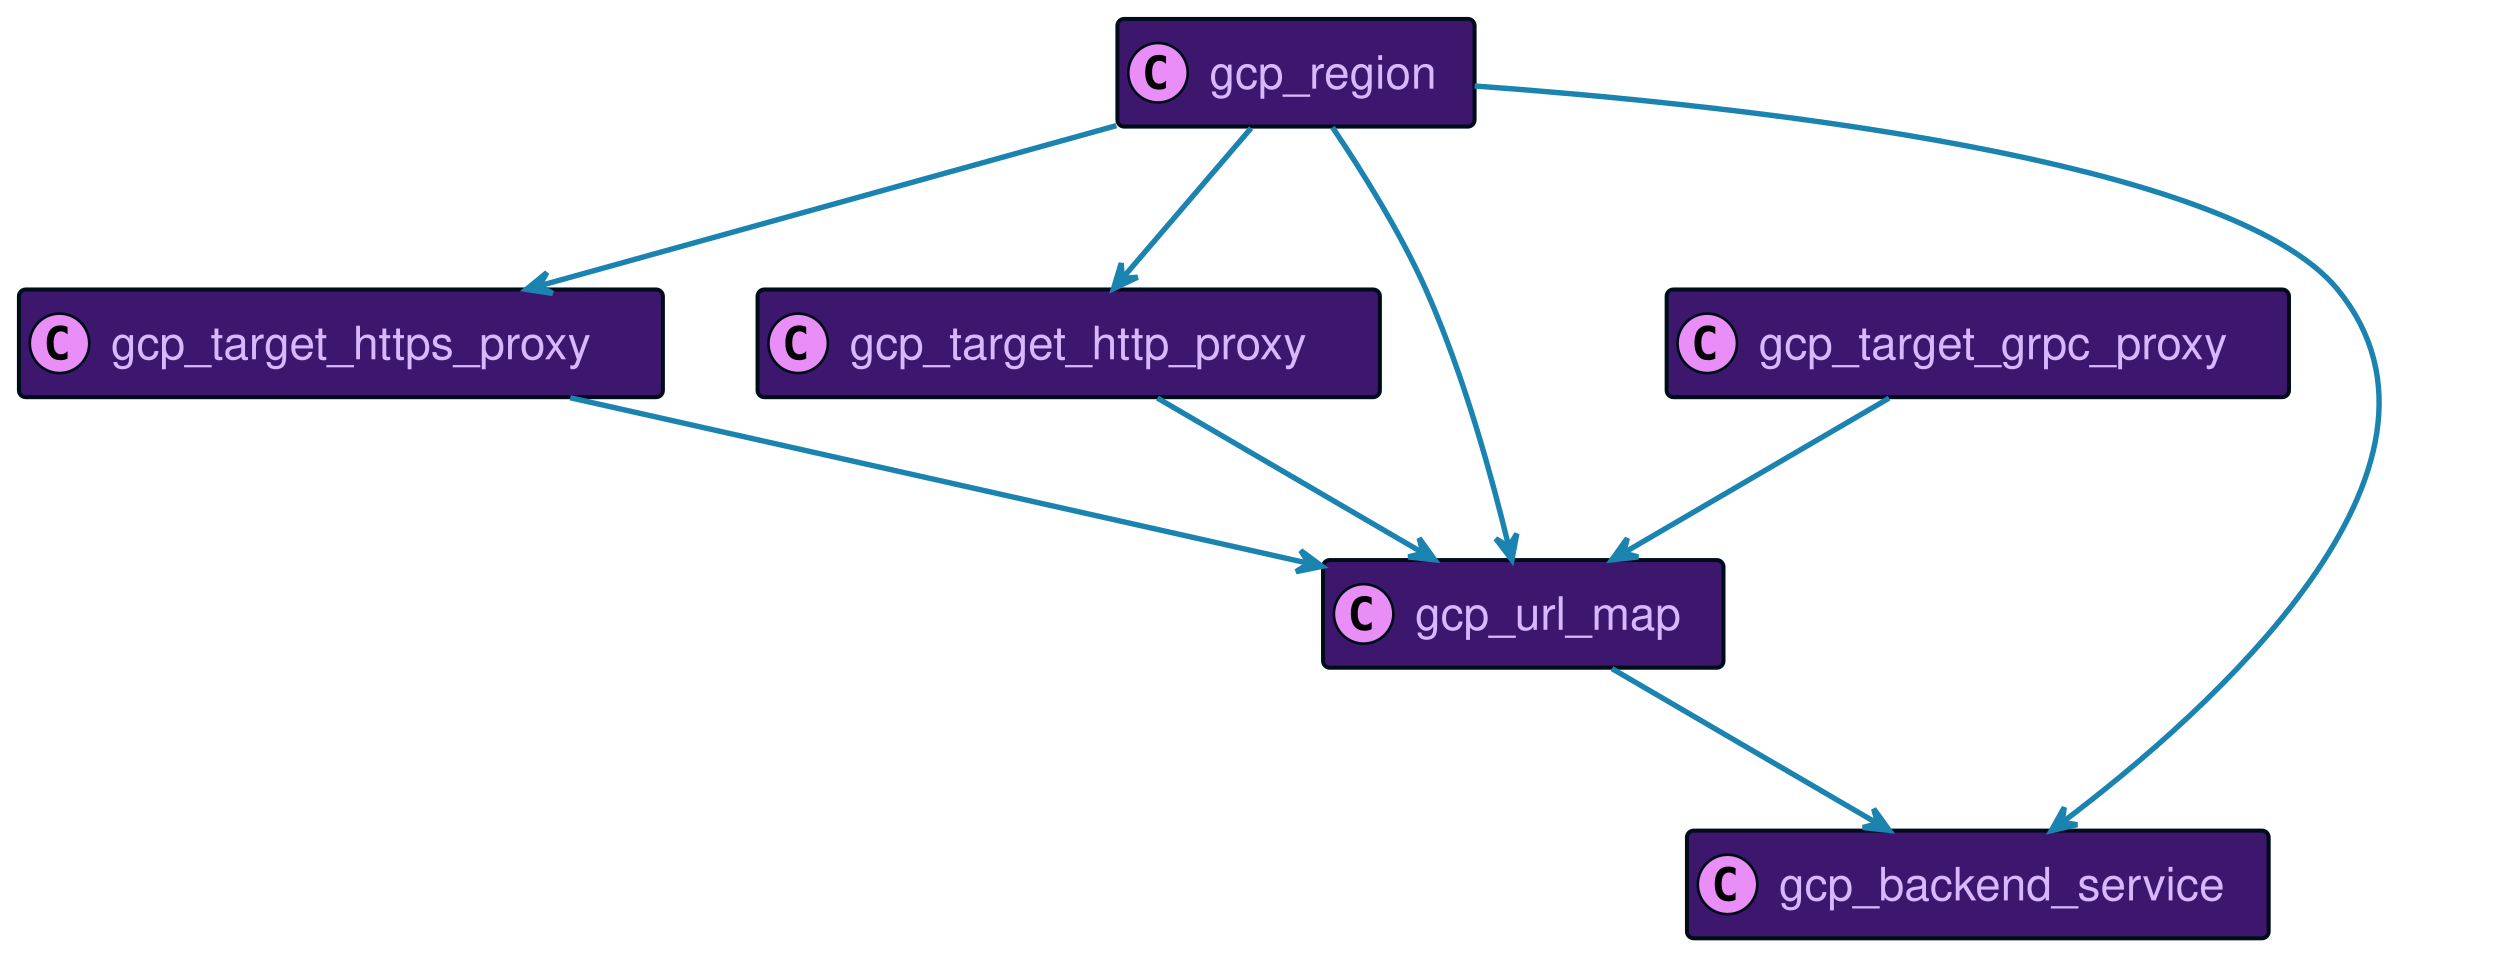
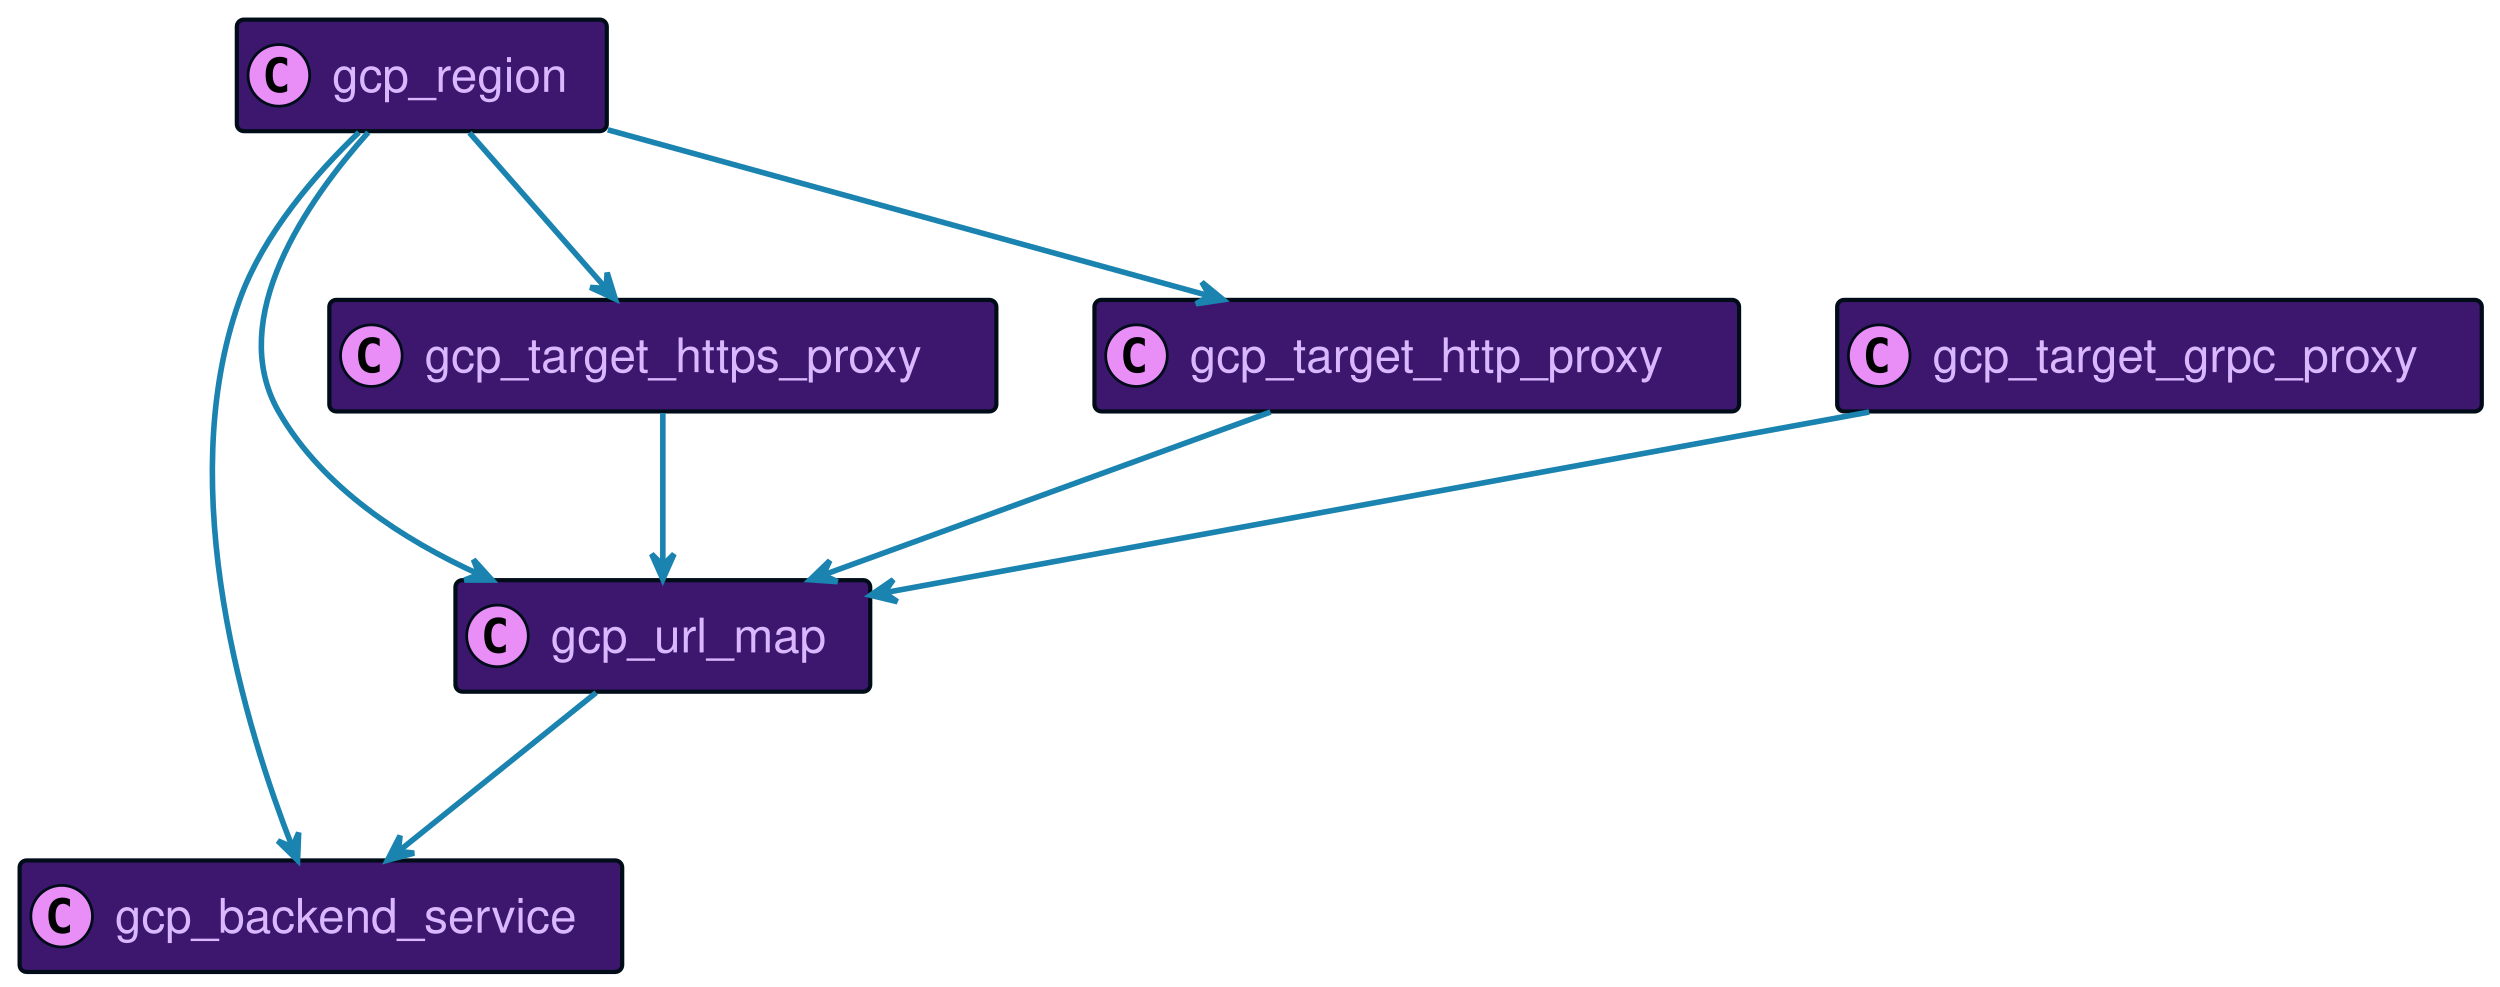
- <svg xmlns="http://www.w3.org/2000/svg" xmlns:xlink="http://www.w3.org/1999/xlink" width="924" height="352" preserveAspectRatio="none" style="width:924px;height:352px;background:#00000000">
-   <a xlink:actuate="onRequest" xlink:href="#a" xlink:show="new" xlink:title="#gcp_target_https_proxy" xlink:type="simple" target="_top">
-     <rect id="a" width="238" height="39.789" x="7" y="107" fill="#3D176E" rx="2.5" ry="2.5" style="stroke:#000d19;stroke-width:1.5" />
-     <circle cx="22" cy="126.894" r="11" fill="#E98DF7" style="stroke:#000d19;stroke-width:1" />
-     <path d="M24.969 132.535q-.578.297-1.219.438-.64.156-1.344.156-2.5 0-3.828-1.64-1.312-1.657-1.312-4.782t1.312-4.781q1.328-1.657 3.828-1.657.703 0 1.344.157.656.156 1.219.453v2.719q-.625-.579-1.219-.844-.594-.281-1.219-.281-1.343 0-2.031 1.078-.688 1.062-.688 3.156 0 2.094.688 3.172.688 1.062 2.031 1.062.625 0 1.219-.265.594-.281 1.219-.86v2.72Z" />
-     <text x="41" y="132.78" fill="#D9B8FF" font-family="Helvetica" font-size="17" textLength="196">gcp_target_https_proxy</text>
+ <svg xmlns="http://www.w3.org/2000/svg" xmlns:xlink="http://www.w3.org/1999/xlink" width="892" height="352" preserveAspectRatio="none" style="width:892px;height:352px;background:#00000000">
+   <a xlink:actuate="onRequest" xlink:href="#a" xlink:show="new" xlink:title="#gcp_region" xlink:type="simple" target="_top">
+     <rect id="a" width="132" height="39.789" x="84.5" y="7" fill="#3D176E" rx="2.5" ry="2.5" style="stroke:#000d19;stroke-width:1.5" />
+     <circle cx="99.5" cy="26.895" r="11" fill="#E98DF7" style="stroke:#000d19;stroke-width:1" />
+     <path d="M102.469 32.535q-.578.297-1.219.438-.64.156-1.344.156-2.5 0-3.828-1.64-1.312-1.657-1.312-4.782t1.312-4.781q1.328-1.656 3.828-1.656.703 0 1.344.156.656.156 1.219.453v2.719q-.625-.578-1.219-.844-.594-.281-1.219-.281-1.344 0-2.031 1.078-.688 1.062-.688 3.156 0 2.094.688 3.172.688 1.062 2.031 1.062.625 0 1.219-.265.594-.281 1.219-.86v2.72Z" />
+     <text x="118.5" y="32.78" fill="#D9B8FF" font-family="Helvetica" font-size="17" textLength="90">gcp_region</text>
  </a>
-   <a xlink:actuate="onRequest" xlink:href="#b" xlink:show="new" xlink:title="#gcp_target_grpc_proxy" xlink:type="simple" target="_top">
-     <rect id="b" width="230" height="39.789" x="616" y="107" fill="#3D176E" rx="2.5" ry="2.5" style="stroke:#000d19;stroke-width:1.5" />
-     <circle cx="631" cy="126.894" r="11" fill="#E98DF7" style="stroke:#000d19;stroke-width:1" />
-     <path d="M633.969 132.535q-.578.297-1.219.438-.64.156-1.344.156-2.5 0-3.828-1.64-1.312-1.657-1.312-4.782t1.312-4.781q1.328-1.657 3.828-1.657.703 0 1.344.157.656.156 1.219.453v2.719q-.625-.579-1.219-.844-.594-.281-1.219-.281-1.343 0-2.031 1.078-.688 1.062-.688 3.156 0 2.094.688 3.172.688 1.062 2.031 1.062.625 0 1.219-.265.594-.281 1.219-.86v2.72Z" />
-     <text x="650" y="132.78" fill="#D9B8FF" font-family="Helvetica" font-size="17" textLength="188">gcp_target_grpc_proxy</text>
+   <a xlink:actuate="onRequest" xlink:href="#b" xlink:show="new" xlink:title="#gcp_backend_service" xlink:type="simple" target="_top">
+     <rect id="b" width="215" height="39.789" x="7" y="307" fill="#3D176E" rx="2.5" ry="2.5" style="stroke:#000d19;stroke-width:1.5" />
+     <circle cx="22" cy="326.894" r="11" fill="#E98DF7" style="stroke:#000d19;stroke-width:1" />
+     <path d="M24.969 332.535q-.578.297-1.219.438-.64.156-1.344.156-2.5 0-3.828-1.64-1.312-1.657-1.312-4.782t1.312-4.781q1.328-1.656 3.828-1.656.703 0 1.344.156.656.156 1.219.453v2.719q-.625-.579-1.219-.844-.594-.281-1.219-.281-1.343 0-2.031 1.078-.688 1.062-.688 3.156 0 2.094.688 3.172.688 1.062 2.031 1.062.625 0 1.219-.265.594-.281 1.219-.86v2.72Z" />
+     <text x="41" y="332.78" fill="#D9B8FF" font-family="Helvetica" font-size="17" textLength="173">gcp_backend_service</text>
  </a>
-   <a xlink:actuate="onRequest" xlink:href="#c" xlink:show="new" xlink:title="#gcp_backend_service" xlink:type="simple" target="_top">
-     <rect id="c" width="215" height="39.789" x="623.5" y="307" fill="#3D176E" rx="2.5" ry="2.5" style="stroke:#000d19;stroke-width:1.5" />
-     <circle cx="638.5" cy="326.894" r="11" fill="#E98DF7" style="stroke:#000d19;stroke-width:1" />
-     <path d="M641.469 332.535q-.578.297-1.219.438-.64.156-1.344.156-2.5 0-3.828-1.64-1.312-1.657-1.312-4.782t1.312-4.781q1.328-1.656 3.828-1.656.703 0 1.344.156.656.156 1.219.453v2.719q-.625-.579-1.219-.844-.594-.281-1.219-.281-1.343 0-2.031 1.078-.688 1.062-.688 3.156 0 2.094.688 3.172.688 1.062 2.031 1.062.625 0 1.219-.265.594-.281 1.219-.86v2.72Z" />
-     <text x="657.5" y="332.78" fill="#D9B8FF" font-family="Helvetica" font-size="17" textLength="173">gcp_backend_service</text>
+   <a xlink:actuate="onRequest" xlink:href="#c" xlink:show="new" xlink:title="#gcp_url_map" xlink:type="simple" target="_top">
+     <rect id="c" width="148" height="39.789" x="162.5" y="207" fill="#3D176E" rx="2.5" ry="2.5" style="stroke:#000d19;stroke-width:1.5" />
+     <circle cx="177.5" cy="226.894" r="11" fill="#E98DF7" style="stroke:#000d19;stroke-width:1" />
+     <path d="M180.469 232.535q-.578.297-1.219.438-.64.156-1.344.156-2.5 0-3.828-1.64-1.312-1.657-1.312-4.782t1.312-4.781q1.328-1.656 3.828-1.656.703 0 1.344.156.656.156 1.219.453v2.719q-.625-.579-1.219-.844-.594-.281-1.219-.281-1.344 0-2.031 1.078-.688 1.062-.688 3.156 0 2.094.688 3.172.688 1.062 2.031 1.062.625 0 1.219-.265.594-.281 1.219-.86v2.72Z" />
+     <text x="196.5" y="232.78" fill="#D9B8FF" font-family="Helvetica" font-size="17" textLength="106">gcp_url_map</text>
  </a>
-   <a xlink:actuate="onRequest" xlink:href="#d" xlink:show="new" xlink:title="#gcp_target_http_proxy" xlink:type="simple" target="_top">
-     <rect id="d" width="230" height="39.789" x="280" y="107" fill="#3D176E" rx="2.5" ry="2.5" style="stroke:#000d19;stroke-width:1.5" />
-     <circle cx="295" cy="126.894" r="11" fill="#E98DF7" style="stroke:#000d19;stroke-width:1" />
-     <path d="M297.969 132.535q-.578.297-1.219.438-.64.156-1.344.156-2.5 0-3.828-1.64-1.312-1.657-1.312-4.782t1.312-4.781q1.328-1.657 3.828-1.657.703 0 1.344.157.656.156 1.219.453v2.719q-.625-.579-1.219-.844-.594-.281-1.219-.281-1.344 0-2.031 1.078-.688 1.062-.688 3.156 0 2.094.688 3.172.688 1.062 2.031 1.062.625 0 1.219-.265.594-.281 1.219-.86v2.72Z" />
-     <text x="314" y="132.78" fill="#D9B8FF" font-family="Helvetica" font-size="17" textLength="188">gcp_target_http_proxy</text>
+   <a xlink:actuate="onRequest" xlink:href="#d" xlink:show="new" xlink:title="#gcp_target_https_proxy" xlink:type="simple" target="_top">
+     <rect id="d" width="238" height="39.789" x="117.5" y="107" fill="#3D176E" rx="2.5" ry="2.5" style="stroke:#000d19;stroke-width:1.5" />
+     <circle cx="132.5" cy="126.894" r="11" fill="#E98DF7" style="stroke:#000d19;stroke-width:1" />
+     <path d="M135.469 132.535q-.578.297-1.219.438-.64.156-1.344.156-2.5 0-3.828-1.64-1.312-1.657-1.312-4.782t1.312-4.781q1.328-1.657 3.828-1.657.703 0 1.344.157.656.156 1.219.453v2.719q-.625-.579-1.219-.844-.594-.281-1.219-.281-1.344 0-2.031 1.078-.688 1.062-.688 3.156 0 2.094.688 3.172.688 1.062 2.031 1.062.625 0 1.219-.265.594-.281 1.219-.86v2.72Z" />
+     <text x="151.5" y="132.78" fill="#D9B8FF" font-family="Helvetica" font-size="17" textLength="196">gcp_target_https_proxy</text>
  </a>
-   <a xlink:actuate="onRequest" xlink:href="#e" xlink:show="new" xlink:title="#gcp_region" xlink:type="simple" target="_top">
-     <rect id="e" width="132" height="39.789" x="413" y="7" fill="#3D176E" rx="2.5" ry="2.5" style="stroke:#000d19;stroke-width:1.5" />
-     <circle cx="428" cy="26.895" r="11" fill="#E98DF7" style="stroke:#000d19;stroke-width:1" />
-     <path d="M430.969 32.535q-.578.297-1.219.438-.64.156-1.344.156-2.5 0-3.828-1.64-1.312-1.657-1.312-4.782t1.312-4.781q1.328-1.656 3.828-1.656.703 0 1.344.156.656.156 1.219.453v2.719q-.625-.578-1.219-.844-.594-.281-1.219-.281-1.344 0-2.031 1.078-.688 1.062-.688 3.156 0 2.094.688 3.172.688 1.062 2.031 1.062.625 0 1.219-.265.594-.281 1.219-.86v2.72Z" />
-     <text x="447" y="32.78" fill="#D9B8FF" font-family="Helvetica" font-size="17" textLength="90">gcp_region</text>
+   <a xlink:actuate="onRequest" xlink:href="#e" xlink:show="new" xlink:title="#gcp_target_http_proxy" xlink:type="simple" target="_top">
+     <rect id="e" width="230" height="39.789" x="390.5" y="107" fill="#3D176E" rx="2.5" ry="2.5" style="stroke:#000d19;stroke-width:1.5" />
+     <circle cx="405.5" cy="126.894" r="11" fill="#E98DF7" style="stroke:#000d19;stroke-width:1" />
+     <path d="M408.469 132.535q-.578.297-1.219.438-.64.156-1.344.156-2.5 0-3.828-1.64-1.312-1.657-1.312-4.782t1.312-4.781q1.328-1.657 3.828-1.657.703 0 1.344.157.656.156 1.219.453v2.719q-.625-.579-1.219-.844-.594-.281-1.219-.281-1.344 0-2.031 1.078-.688 1.062-.688 3.156 0 2.094.688 3.172.688 1.062 2.031 1.062.625 0 1.219-.265.594-.281 1.219-.86v2.72Z" />
+     <text x="424.5" y="132.78" fill="#D9B8FF" font-family="Helvetica" font-size="17" textLength="188">gcp_target_http_proxy</text>
  </a>
-   <a xlink:actuate="onRequest" xlink:href="#f" xlink:show="new" xlink:title="#gcp_url_map" xlink:type="simple" target="_top">
-     <rect id="f" width="148" height="39.789" x="489" y="207" fill="#3D176E" rx="2.5" ry="2.5" style="stroke:#000d19;stroke-width:1.5" />
-     <circle cx="504" cy="226.894" r="11" fill="#E98DF7" style="stroke:#000d19;stroke-width:1" />
-     <path d="M506.969 232.535q-.578.297-1.219.438-.64.156-1.344.156-2.5 0-3.828-1.64-1.312-1.657-1.312-4.782t1.312-4.781q1.328-1.656 3.828-1.656.703 0 1.344.156.656.156 1.219.453v2.719q-.625-.579-1.219-.844-.594-.281-1.219-.281-1.344 0-2.031 1.078-.688 1.062-.688 3.156 0 2.094.688 3.172.688 1.062 2.031 1.062.625 0 1.219-.265.594-.281 1.219-.86v2.72Z" />
-     <text x="523" y="232.78" fill="#D9B8FF" font-family="Helvetica" font-size="17" textLength="106">gcp_url_map</text>
+   <a xlink:actuate="onRequest" xlink:href="#f" xlink:show="new" xlink:title="#gcp_target_grpc_proxy" xlink:type="simple" target="_top">
+     <rect id="f" width="230" height="39.789" x="655.5" y="107" fill="#3D176E" rx="2.5" ry="2.5" style="stroke:#000d19;stroke-width:1.5" />
+     <circle cx="670.5" cy="126.894" r="11" fill="#E98DF7" style="stroke:#000d19;stroke-width:1" />
+     <path d="M673.469 132.535q-.578.297-1.219.438-.64.156-1.344.156-2.5 0-3.828-1.64-1.312-1.657-1.312-4.782t1.312-4.781q1.328-1.657 3.828-1.657.703 0 1.344.157.656.156 1.219.453v2.719q-.625-.579-1.219-.844-.594-.281-1.219-.281-1.343 0-2.031 1.078-.688 1.062-.688 3.156 0 2.094.688 3.172.688 1.062 2.031 1.062.625 0 1.219-.265.594-.281 1.219-.86v2.72Z" />
+     <text x="689.5" y="132.78" fill="#D9B8FF" font-family="Helvetica" font-size="17" textLength="188">gcp_target_grpc_proxy</text>
  </a>
-   <path fill="none" d="M210.78 147.01c78.93 17.7 195.7 43.89 272.84 61.19" style="stroke:#1a83af;stroke-width:2" />
-   <path fill="#1A83AF" d="m488.65 209.33-7.918-5.857 3.037 4.772-4.772 3.037 9.653-1.952z" style="stroke:#1a83af;stroke-width:2" />
-   <path fill="none" d="M698.21 147.13c-28.1 16.39-68.56 39.99-97.89 57.1" style="stroke:#1a83af;stroke-width:2" />
-   <path fill="#1A83AF" d="m595.71 206.92 9.79-1.076-5.47-1.442 1.442-5.47-5.762 7.988z" style="stroke:#1a83af;stroke-width:2" />
-   <path fill="none" d="M427.79 147.13c28.1 16.39 68.56 39.99 97.89 57.1" style="stroke:#1a83af;stroke-width:2" />
-   <path fill="#1A83AF" d="m530.29 206.92-5.762-7.988 1.442 5.47-5.47 1.442 9.79 1.076z" style="stroke:#1a83af;stroke-width:2" />
-   <path fill="none" d="M545.03 31.78C644.27 38.99 824.48 58.55 864 107c53.84 66.02-47.3 155.82-101.68 196.88" style="stroke:#1a83af;stroke-width:2" />
-   <path fill="#1A83AF" d="m758.17 306.99 9.6-2.2-5.6-.8.8-5.6-4.8 8.6z" style="stroke:#1a83af;stroke-width:2" />
-   <path fill="none" d="M412.6 46.43c-60.73 16.86-150.41 41.76-213.24 59.2" style="stroke:#1a83af;stroke-width:2" />
-   <path fill="#1A83AF" d="m194.51 106.98 9.74 1.462-4.92-2.792 2.792-4.92-7.612 6.25z" style="stroke:#1a83af;stroke-width:2" />
-   <path fill="none" d="M462.4 47.36c-13.57 15.84-32.82 38.3-47.27 55.16" style="stroke:#1a83af;stroke-width:2" />
-   <path fill="#1A83AF" d="m411.56 106.68 8.902-4.214-5.641.424-.423-5.641-2.838 9.431z" style="stroke:#1a83af;stroke-width:2" />
-   <path fill="none" d="M492.47 47.05C502.98 62.61 517.38 85.46 527 107c14.13 31.65 24.7 70.41 30.61 94.92" style="stroke:#1a83af;stroke-width:2" />
-   <path fill="#1A83AF" d="m558.8 206.92 1.812-9.68-2.967 4.815-4.817-2.967 5.972 7.832z" style="stroke:#1a83af;stroke-width:2" />
-   <path fill="none" d="M595.79 247.13c28.1 16.39 68.56 39.99 97.89 57.1" style="stroke:#1a83af;stroke-width:2" />
-   <path fill="#1A83AF" d="m698.29 306.92-5.762-7.988 1.442 5.47-5.47 1.442 9.79 1.076z" style="stroke:#1a83af;stroke-width:2" />
+   <path fill="none" d="M128.05 47.23C112.81 61.85 93.95 83.43 85.5 107c-24.32 67.82 2.67 154.04 18.76 195.13" style="stroke:#1a83af;stroke-width:2" />
+   <path fill="#1A83AF" d="m106.17 306.91.397-9.84-2.242 5.193-5.193-2.242 7.038 6.889z" style="stroke:#1a83af;stroke-width:2" />
+   <path fill="none" d="M131.38 47.22C109.83 71.31 80.16 113.52 99.5 147c15.58 26.97 44.25 45.55 71.36 57.88" style="stroke:#1a83af;stroke-width:2" />
+   <path fill="#1A83AF" d="m175.54 206.96-6.604-7.307 2.034 5.279-5.279 2.034 9.849-.006z" style="stroke:#1a83af;stroke-width:2" />
+   <path fill="none" d="M167.49 47.36c13.9 15.84 33.61 38.3 48.4 55.16" style="stroke:#1a83af;stroke-width:2" />
+   <path fill="#1A83AF" d="m219.54 106.68-2.914-9.408-.377 5.644-5.645-.378 8.936 4.142z" style="stroke:#1a83af;stroke-width:2" />
+   <path fill="none" d="M216.86 46.32c61.02 16.84 151.37 41.79 214.69 59.27" style="stroke:#1a83af;stroke-width:2" />
+   <path fill="#1A83AF" d="m436.44 106.94-7.612-6.25 2.792 4.92-4.92 2.792 9.74-1.462z" style="stroke:#1a83af;stroke-width:2" />
+   <path fill="none" d="M212.69 247.13c-20.16 16.19-49.07 39.41-70.3 56.47" style="stroke:#1a83af;stroke-width:2" />
+   <path fill="#1A83AF" d="m138.25 306.92 9.518-2.533-5.625-.604.605-5.625-4.498 8.762z" style="stroke:#1a83af;stroke-width:2" />
+   <path fill="none" d="M236.5 147.36v54.3" style="stroke:#1a83af;stroke-width:2" />
+   <path fill="#1A83AF" d="m236.5 206.68 4-9-4 4-4-4 4 9z" style="stroke:#1a83af;stroke-width:2" />
+   <path fill="none" d="M453.32 147.01c-45.8 16.68-112.27 40.9-159.52 58.12" style="stroke:#1a83af;stroke-width:2" />
+   <path fill="#1A83AF" d="m289 206.87 9.826.674-5.129-2.387 2.387-5.129L289 206.87z" style="stroke:#1a83af;stroke-width:2" />
+   <path fill="none" d="M666.91 147.01c-102.8 18.87-258.11 47.37-351.36 64.48" style="stroke:#1a83af;stroke-width:2" />
+   <path fill="#1A83AF" d="m310.6 212.4 9.58 2.286-4.664-3.2 3.2-4.665-8.116 5.579z" style="stroke:#1a83af;stroke-width:2" />
</svg>
